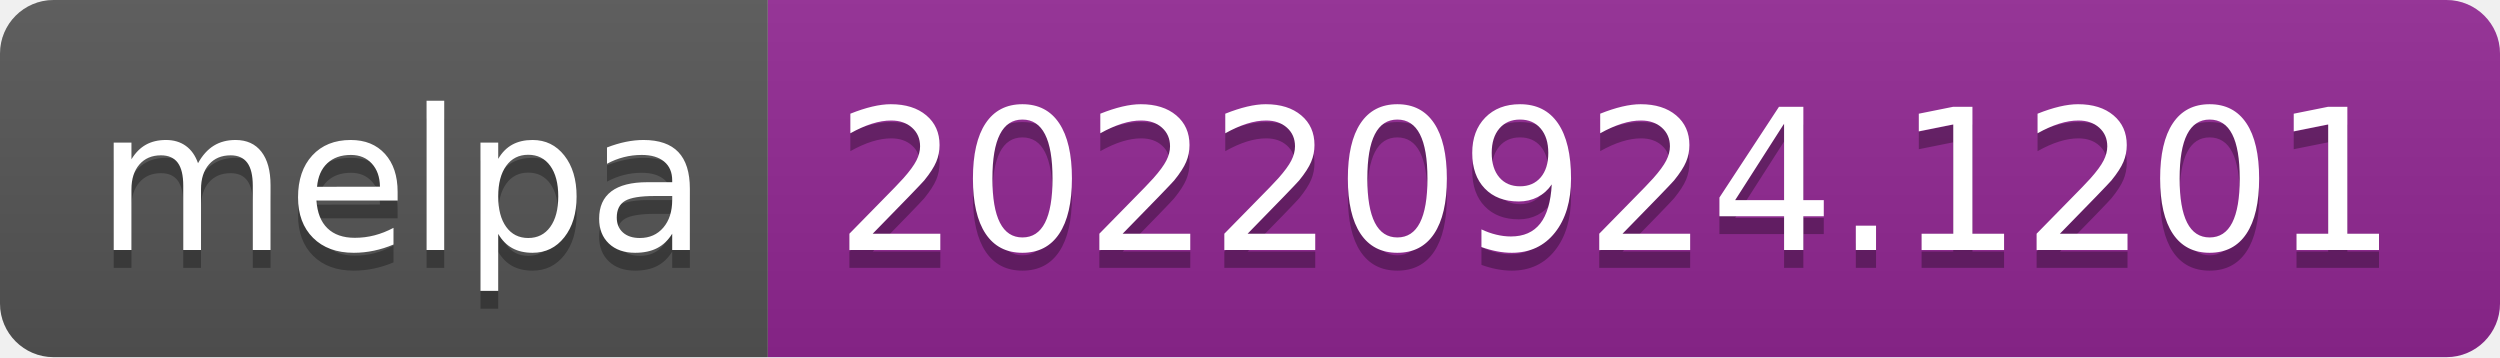
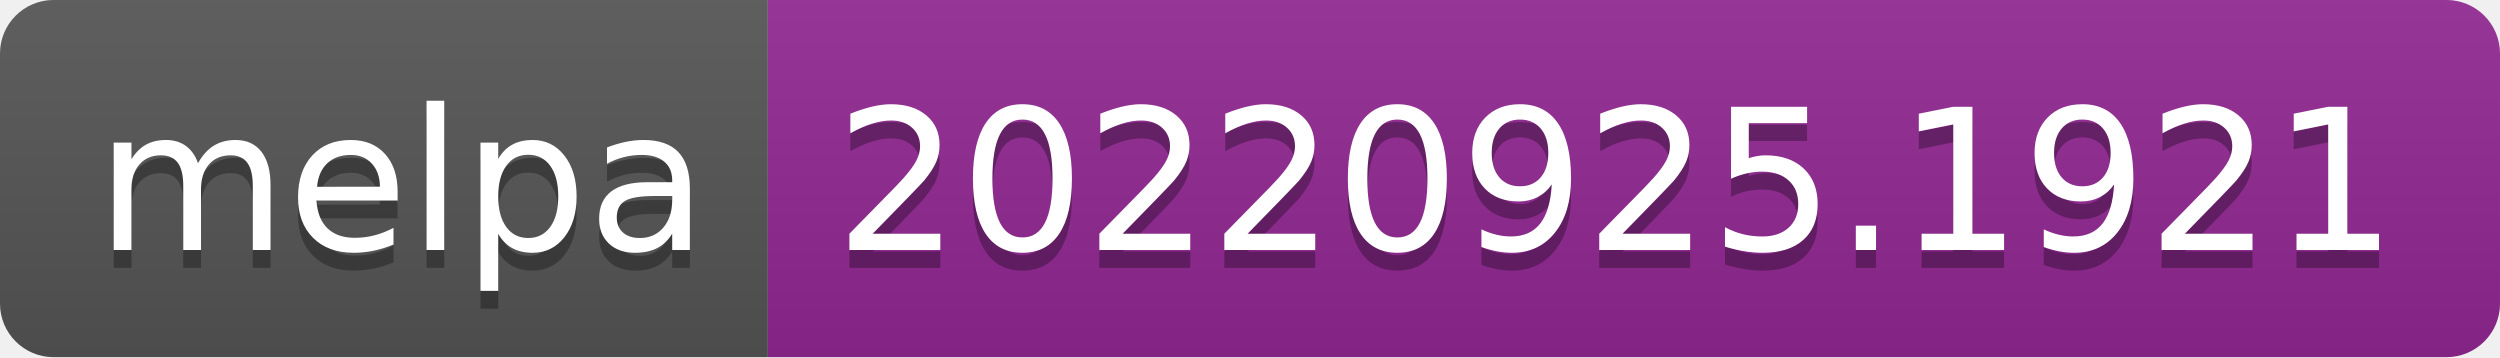
- <svg xmlns="http://www.w3.org/2000/svg" width="140" height="20" role="img" aria-label="melpa: 20220924.1201">
+ <svg xmlns="http://www.w3.org/2000/svg" width="140" height="20" role="img" aria-label="melpa: 20220925.1921">
  <linearGradient id="s" x2="0" y2="100%">
    <stop offset="0" stop-color="#bbb" stop-opacity=".1" />
    <stop offset="1" stop-opacity=".1" />
  </linearGradient>
  <clipPath id="r">
    <rect width="140" height="20" rx="3" fill="#fff" />
  </clipPath>
  <g clip-path="url(#r)">
    <rect width="43" height="20" fill="#555" />
    <rect x="43" width="97" height="20" fill="#922793" />
    <rect width="140" height="20" fill="url(#s)" />
  </g>
  <g fill="#fff" text-anchor="middle" font-family="Verdana,Geneva,DejaVu Sans,sans-serif" text-rendering="geometricPrecision" font-size="110">
    <text aria-hidden="true" x="225" y="150" fill="#010101" fill-opacity=".3" transform="scale(.1)" textLength="330">melpa</text>
    <text x="225" y="140" transform="scale(.1)" fill="#fff" textLength="330">melpa</text>
-     <text aria-hidden="true" x="905" y="150" fill="#010101" fill-opacity=".3" transform="scale(.1)" textLength="870">20220924.1201</text>
-     <text x="905" y="140" transform="scale(.1)" fill="#fff" textLength="870">20220924.1201</text>
+     <text aria-hidden="true" x="905" y="150" fill="#010101" fill-opacity=".3" transform="scale(.1)" textLength="870">20220925.1921</text>
+     <text x="905" y="140" transform="scale(.1)" fill="#fff" textLength="870">20220925.1921</text>
  </g>
</svg>
